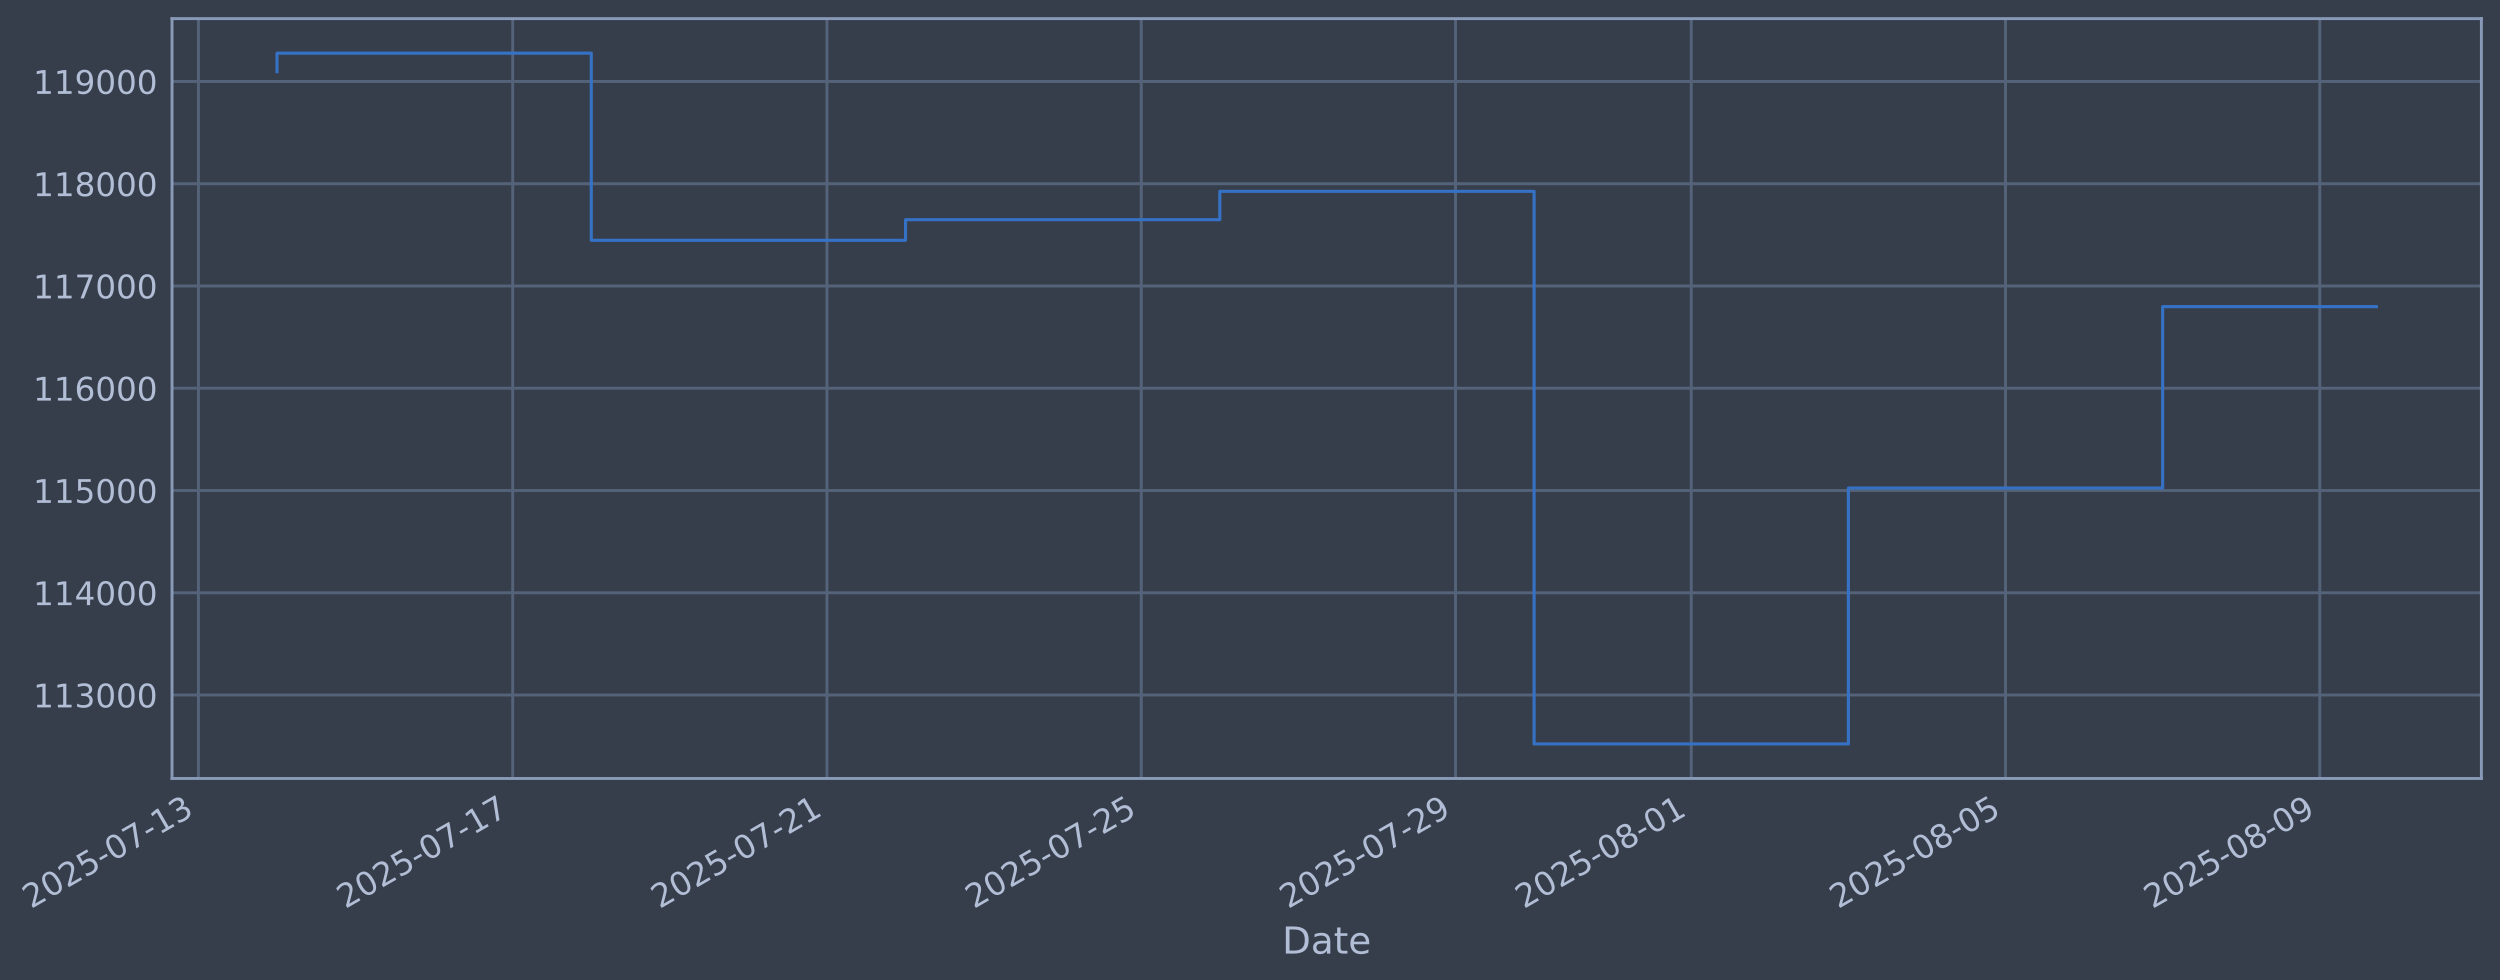
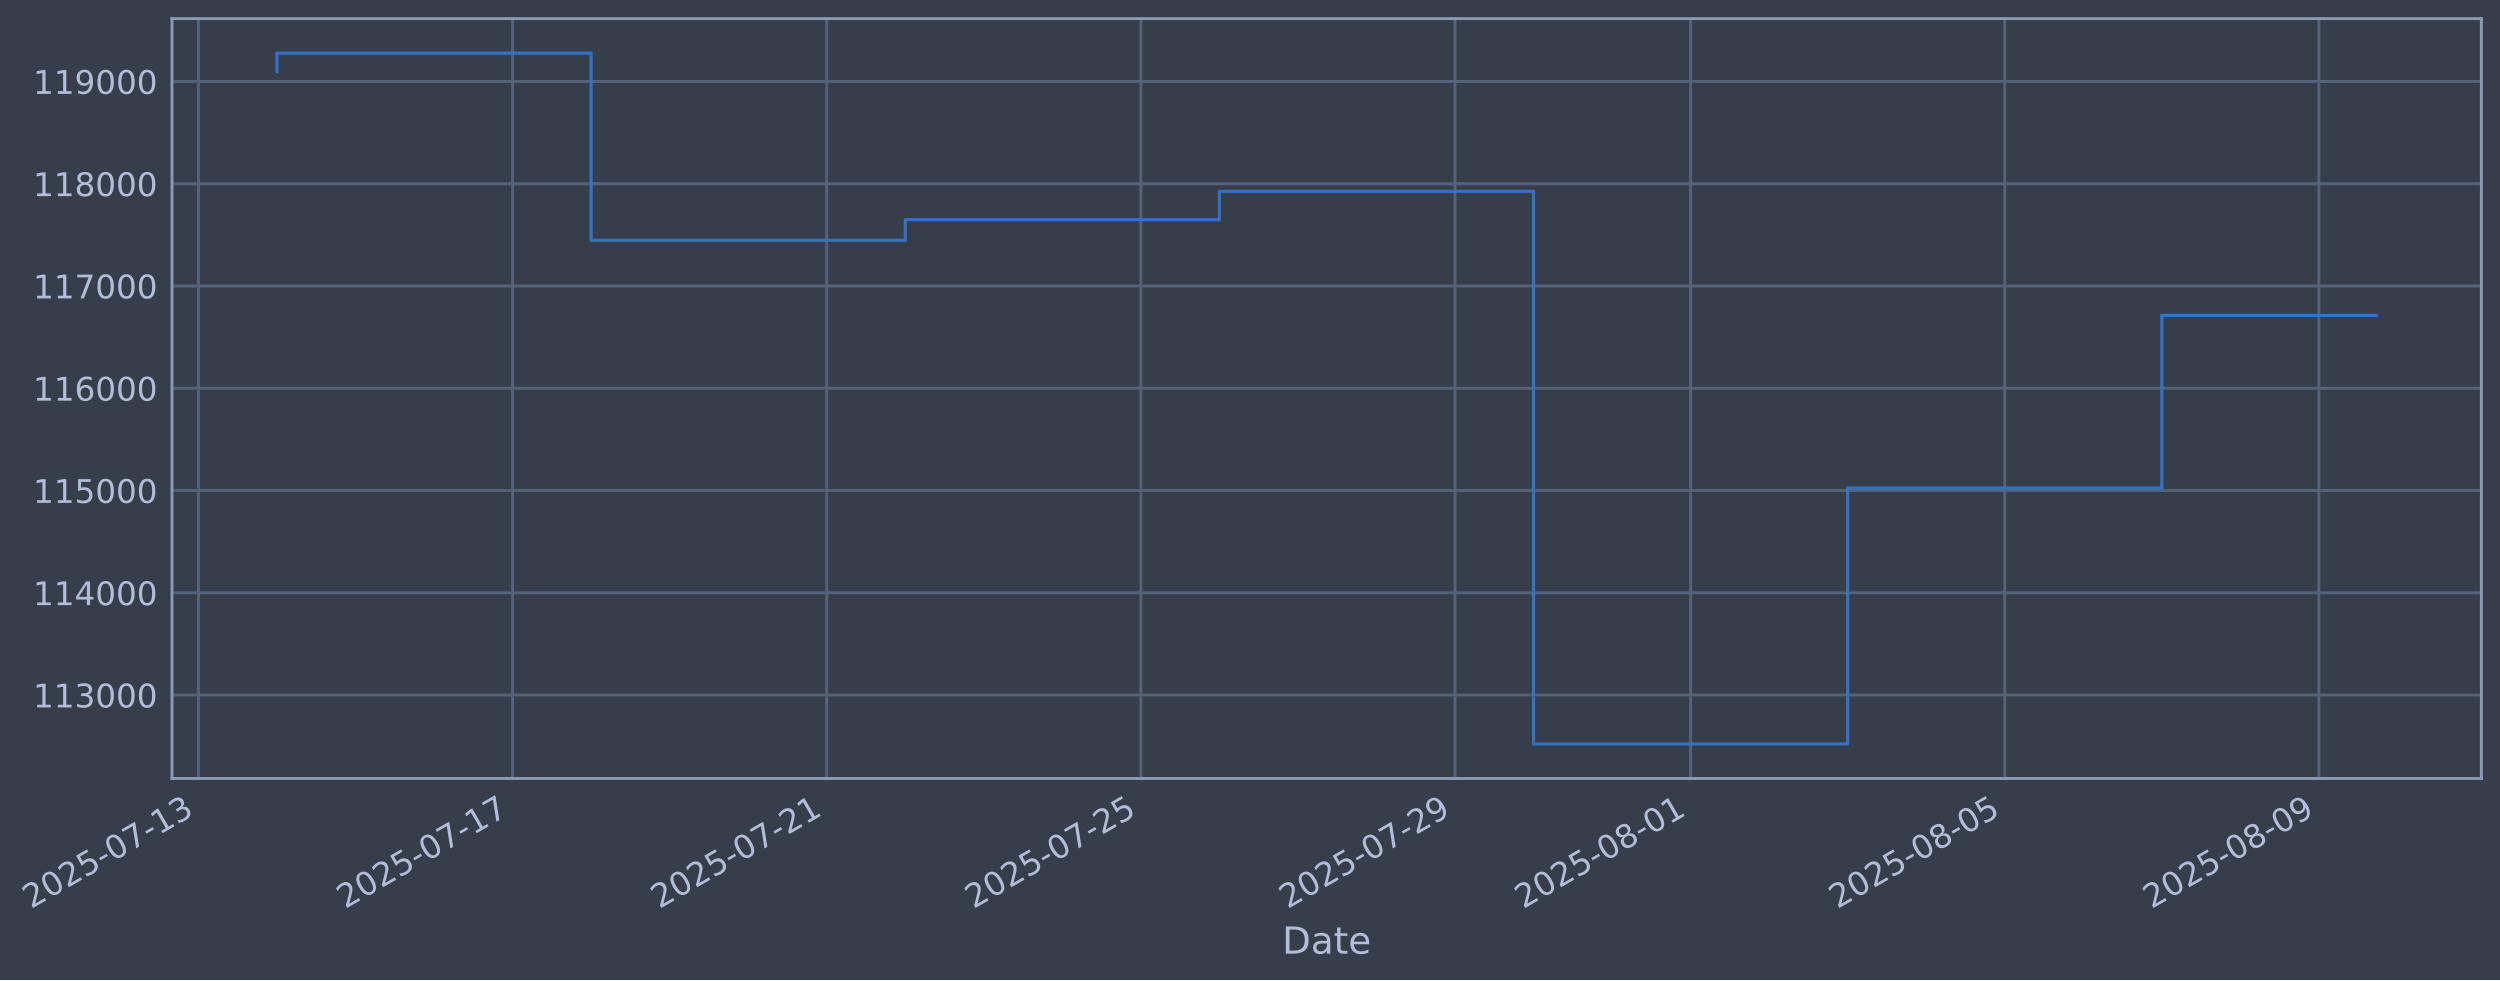
- <svg xmlns="http://www.w3.org/2000/svg" xmlns:xlink="http://www.w3.org/1999/xlink" width="966.506pt" height="378.87pt" viewBox="0 0 966.506 378.87" version="1.1">
+ <svg xmlns="http://www.w3.org/2000/svg" xmlns:xlink="http://www.w3.org/1999/xlink" width="966.492pt" height="378.87pt" viewBox="0 0 966.492 378.87" version="1.1">
  <defs>
    <style type="text/css">*{stroke-linejoin: round; stroke-linecap: butt}</style>
  </defs>
  <g id="figure_1">
    <g id="patch_1">
-       <path d="M 0 378.87  L 966.506 378.87  L 966.506 0  L 0 0  z " style="fill: #373e4b" />
+       <path d="M 0 378.87  L 966.492 378.87  L 966.492 0  L 0 0  z " style="fill: #373e4b" />
    </g>
    <g id="axes_1">
      <g id="patch_2">
-         <path d="M 66.506 300.96  L 959.306 300.96  L 959.306 7.2  L 66.506 7.2  z " style="fill: #373e4b" />
+         <path d="M 66.492 300.96  L 959.292 300.96  L 959.292 7.2  L 66.492 7.2  z " style="fill: #373e4b" />
      </g>
      <g id="matplotlib.axis_1">
        <g id="xtick_1">
          <g id="line2d_1">
-             <path d="M 76.713 300.96  L 76.713 7.2  " clip-path="url(#p98a6357bbd)" style="fill: none; stroke: #546379; stroke-width: 1.12; stroke-linecap: square" />
+             <path d="M 76.713 300.96  L 76.713 7.2  " clip-path="url(#pb9ce45f92c)" style="fill: none; stroke: #546379; stroke-width: 1.12; stroke-linecap: square" />
          </g>
          <g id="line2d_2" />
          <g id="text_1">
            <g style="fill: #b1bed6" transform="translate(11.98702 351.4642) rotate(-30) scale(0.126 -0.126)">
              <defs>
                <path id="DejaVuSans-32" d="M 1228 531  L 3431 531  L 3431 0  L 469 0  L 469 531  Q 828 903 1448 1529  Q 2069 2156 2228 2338  Q 2531 2678 2651 2914  Q 2772 3150 2772 3378  Q 2772 3750 2511 3984  Q 2250 4219 1831 4219  Q 1534 4219 1204 4116  Q 875 4013 500 3803  L 500 4441  Q 881 4594 1212 4672  Q 1544 4750 1819 4750  Q 2544 4750 2975 4387  Q 3406 4025 3406 3419  Q 3406 3131 3298 2873  Q 3191 2616 2906 2266  Q 2828 2175 2409 1742  Q 1991 1309 1228 531  z " transform="scale(0.015625)" />
                <path id="DejaVuSans-30" d="M 2034 4250  Q 1547 4250 1301 3770  Q 1056 3291 1056 2328  Q 1056 1369 1301 889  Q 1547 409 2034 409  Q 2525 409 2770 889  Q 3016 1369 3016 2328  Q 3016 3291 2770 3770  Q 2525 4250 2034 4250  z M 2034 4750  Q 2819 4750 3233 4129  Q 3647 3509 3647 2328  Q 3647 1150 3233 529  Q 2819 -91 2034 -91  Q 1250 -91 836 529  Q 422 1150 422 2328  Q 422 3509 836 4129  Q 1250 4750 2034 4750  z " transform="scale(0.015625)" />
                <path id="DejaVuSans-35" d="M 691 4666  L 3169 4666  L 3169 4134  L 1269 4134  L 1269 2991  Q 1406 3038 1543 3061  Q 1681 3084 1819 3084  Q 2600 3084 3056 2656  Q 3513 2228 3513 1497  Q 3513 744 3044 326  Q 2575 -91 1722 -91  Q 1428 -91 1123 -41  Q 819 9 494 109  L 494 744  Q 775 591 1075 516  Q 1375 441 1709 441  Q 2250 441 2565 725  Q 2881 1009 2881 1497  Q 2881 1984 2565 2268  Q 2250 2553 1709 2553  Q 1456 2553 1204 2497  Q 953 2441 691 2322  L 691 4666  z " transform="scale(0.015625)" />
                <path id="DejaVuSans-2d" d="M 313 2009  L 1997 2009  L 1997 1497  L 313 1497  L 313 2009  z " transform="scale(0.015625)" />
                <path id="DejaVuSans-37" d="M 525 4666  L 3525 4666  L 3525 4397  L 1831 0  L 1172 0  L 2766 4134  L 525 4134  L 525 4666  z " transform="scale(0.015625)" />
                <path id="DejaVuSans-31" d="M 794 531  L 1825 531  L 1825 4091  L 703 3866  L 703 4441  L 1819 4666  L 2450 4666  L 2450 531  L 3481 531  L 3481 0  L 794 0  L 794 531  z " transform="scale(0.015625)" />
                <path id="DejaVuSans-33" d="M 2597 2516  Q 3050 2419 3304 2112  Q 3559 1806 3559 1356  Q 3559 666 3084 287  Q 2609 -91 1734 -91  Q 1441 -91 1130 -33  Q 819 25 488 141  L 488 750  Q 750 597 1062 519  Q 1375 441 1716 441  Q 2309 441 2620 675  Q 2931 909 2931 1356  Q 2931 1769 2642 2001  Q 2353 2234 1838 2234  L 1294 2234  L 1294 2753  L 1863 2753  Q 2328 2753 2575 2939  Q 2822 3125 2822 3475  Q 2822 3834 2567 4026  Q 2313 4219 1838 4219  Q 1578 4219 1281 4162  Q 984 4106 628 3988  L 628 4550  Q 988 4650 1302 4700  Q 1616 4750 1894 4750  Q 2613 4750 3031 4423  Q 3450 4097 3450 3541  Q 3450 3153 3228 2886  Q 3006 2619 2597 2516  z " transform="scale(0.015625)" />
              </defs>
              <use xlink:href="#DejaVuSans-32" />
              <use xlink:href="#DejaVuSans-30" transform="translate(63.62305 0)" />
              <use xlink:href="#DejaVuSans-32" transform="translate(127.2461 0)" />
              <use xlink:href="#DejaVuSans-35" transform="translate(190.8691 0)" />
              <use xlink:href="#DejaVuSans-2d" transform="translate(254.4922 0)" />
              <use xlink:href="#DejaVuSans-30" transform="translate(290.5762 0)" />
              <use xlink:href="#DejaVuSans-37" transform="translate(354.1992 0)" />
              <use xlink:href="#DejaVuSans-2d" transform="translate(417.8223 0)" />
              <use xlink:href="#DejaVuSans-31" transform="translate(453.9062 0)" />
              <use xlink:href="#DejaVuSans-33" transform="translate(517.5293 0)" />
            </g>
          </g>
        </g>
        <g id="xtick_2">
          <g id="line2d_3">
-             <path d="M 198.212 300.96  L 198.212 7.2  " clip-path="url(#p98a6357bbd)" style="fill: none; stroke: #546379; stroke-width: 1.12; stroke-linecap: square" />
+             <path d="M 198.159 300.96  L 198.159 7.2  " clip-path="url(#pb9ce45f92c)" style="fill: none; stroke: #546379; stroke-width: 1.12; stroke-linecap: square" />
          </g>
          <g id="line2d_4" />
          <g id="text_2">
-             <g style="fill: #b1bed6" transform="translate(133.4863 351.4642) rotate(-30) scale(0.126 -0.126)">
+             <g style="fill: #b1bed6" transform="translate(133.4338 351.4642) rotate(-30) scale(0.126 -0.126)">
              <use xlink:href="#DejaVuSans-32" />
              <use xlink:href="#DejaVuSans-30" transform="translate(63.62305 0)" />
              <use xlink:href="#DejaVuSans-32" transform="translate(127.2461 0)" />
              <use xlink:href="#DejaVuSans-35" transform="translate(190.8691 0)" />
              <use xlink:href="#DejaVuSans-2d" transform="translate(254.4922 0)" />
              <use xlink:href="#DejaVuSans-30" transform="translate(290.5762 0)" />
              <use xlink:href="#DejaVuSans-37" transform="translate(354.1992 0)" />
              <use xlink:href="#DejaVuSans-2d" transform="translate(417.8223 0)" />
              <use xlink:href="#DejaVuSans-31" transform="translate(453.9062 0)" />
              <use xlink:href="#DejaVuSans-37" transform="translate(517.5293 0)" />
            </g>
          </g>
        </g>
        <g id="xtick_3">
          <g id="line2d_5">
-             <path d="M 319.711 300.96  L 319.711 7.2  " clip-path="url(#p98a6357bbd)" style="fill: none; stroke: #546379; stroke-width: 1.12; stroke-linecap: square" />
+             <path d="M 319.606 300.96  L 319.606 7.2  " clip-path="url(#pb9ce45f92c)" style="fill: none; stroke: #546379; stroke-width: 1.12; stroke-linecap: square" />
          </g>
          <g id="line2d_6" />
          <g id="text_3">
-             <g style="fill: #b1bed6" transform="translate(254.9855 351.4642) rotate(-30) scale(0.126 -0.126)">
+             <g style="fill: #b1bed6" transform="translate(254.8806 351.4642) rotate(-30) scale(0.126 -0.126)">
              <use xlink:href="#DejaVuSans-32" />
              <use xlink:href="#DejaVuSans-30" transform="translate(63.62305 0)" />
              <use xlink:href="#DejaVuSans-32" transform="translate(127.2461 0)" />
              <use xlink:href="#DejaVuSans-35" transform="translate(190.8691 0)" />
              <use xlink:href="#DejaVuSans-2d" transform="translate(254.4922 0)" />
              <use xlink:href="#DejaVuSans-30" transform="translate(290.5762 0)" />
              <use xlink:href="#DejaVuSans-37" transform="translate(354.1992 0)" />
              <use xlink:href="#DejaVuSans-2d" transform="translate(417.8223 0)" />
              <use xlink:href="#DejaVuSans-32" transform="translate(453.9062 0)" />
              <use xlink:href="#DejaVuSans-31" transform="translate(517.5293 0)" />
            </g>
          </g>
        </g>
        <g id="xtick_4">
          <g id="line2d_7">
-             <path d="M 441.21 300.96  L 441.21 7.2  " clip-path="url(#p98a6357bbd)" style="fill: none; stroke: #546379; stroke-width: 1.12; stroke-linecap: square" />
+             <path d="M 441.053 300.96  L 441.053 7.2  " clip-path="url(#pb9ce45f92c)" style="fill: none; stroke: #546379; stroke-width: 1.12; stroke-linecap: square" />
          </g>
          <g id="line2d_8" />
          <g id="text_4">
-             <g style="fill: #b1bed6" transform="translate(376.4848 351.4642) rotate(-30) scale(0.126 -0.126)">
+             <g style="fill: #b1bed6" transform="translate(376.3273 351.4642) rotate(-30) scale(0.126 -0.126)">
              <use xlink:href="#DejaVuSans-32" />
              <use xlink:href="#DejaVuSans-30" transform="translate(63.62305 0)" />
              <use xlink:href="#DejaVuSans-32" transform="translate(127.2461 0)" />
              <use xlink:href="#DejaVuSans-35" transform="translate(190.8691 0)" />
              <use xlink:href="#DejaVuSans-2d" transform="translate(254.4922 0)" />
              <use xlink:href="#DejaVuSans-30" transform="translate(290.5762 0)" />
              <use xlink:href="#DejaVuSans-37" transform="translate(354.1992 0)" />
              <use xlink:href="#DejaVuSans-2d" transform="translate(417.8223 0)" />
              <use xlink:href="#DejaVuSans-32" transform="translate(453.9062 0)" />
              <use xlink:href="#DejaVuSans-35" transform="translate(517.5293 0)" />
            </g>
          </g>
        </g>
        <g id="xtick_5">
          <g id="line2d_9">
-             <path d="M 562.71 300.96  L 562.71 7.2  " clip-path="url(#p98a6357bbd)" style="fill: none; stroke: #546379; stroke-width: 1.12; stroke-linecap: square" />
+             <path d="M 562.5 300.96  L 562.5 7.2  " clip-path="url(#pb9ce45f92c)" style="fill: none; stroke: #546379; stroke-width: 1.12; stroke-linecap: square" />
          </g>
          <g id="line2d_10" />
          <g id="text_5">
-             <g style="fill: #b1bed6" transform="translate(497.984 351.4642) rotate(-30) scale(0.126 -0.126)">
+             <g style="fill: #b1bed6" transform="translate(497.7741 351.4642) rotate(-30) scale(0.126 -0.126)">
              <defs>
                <path id="DejaVuSans-39" d="M 703 97  L 703 672  Q 941 559 1184 500  Q 1428 441 1663 441  Q 2288 441 2617 861  Q 2947 1281 2994 2138  Q 2813 1869 2534 1725  Q 2256 1581 1919 1581  Q 1219 1581 811 2004  Q 403 2428 403 3163  Q 403 3881 828 4315  Q 1253 4750 1959 4750  Q 2769 4750 3195 4129  Q 3622 3509 3622 2328  Q 3622 1225 3098 567  Q 2575 -91 1691 -91  Q 1453 -91 1209 -44  Q 966 3 703 97  z M 1959 2075  Q 2384 2075 2632 2365  Q 2881 2656 2881 3163  Q 2881 3666 2632 3958  Q 2384 4250 1959 4250  Q 1534 4250 1286 3958  Q 1038 3666 1038 3163  Q 1038 2656 1286 2365  Q 1534 2075 1959 2075  z " transform="scale(0.015625)" />
              </defs>
              <use xlink:href="#DejaVuSans-32" />
              <use xlink:href="#DejaVuSans-30" transform="translate(63.62305 0)" />
              <use xlink:href="#DejaVuSans-32" transform="translate(127.2461 0)" />
              <use xlink:href="#DejaVuSans-35" transform="translate(190.8691 0)" />
              <use xlink:href="#DejaVuSans-2d" transform="translate(254.4922 0)" />
              <use xlink:href="#DejaVuSans-30" transform="translate(290.5762 0)" />
              <use xlink:href="#DejaVuSans-37" transform="translate(354.1992 0)" />
              <use xlink:href="#DejaVuSans-2d" transform="translate(417.8223 0)" />
              <use xlink:href="#DejaVuSans-32" transform="translate(453.9062 0)" />
              <use xlink:href="#DejaVuSans-39" transform="translate(517.5293 0)" />
            </g>
          </g>
        </g>
        <g id="xtick_6">
          <g id="line2d_11">
-             <path d="M 653.834 300.96  L 653.834 7.2  " clip-path="url(#p98a6357bbd)" style="fill: none; stroke: #546379; stroke-width: 1.12; stroke-linecap: square" />
+             <path d="M 653.585 300.96  L 653.585 7.2  " clip-path="url(#pb9ce45f92c)" style="fill: none; stroke: #546379; stroke-width: 1.12; stroke-linecap: square" />
          </g>
          <g id="line2d_12" />
          <g id="text_6">
-             <g style="fill: #b1bed6" transform="translate(589.1085 351.4642) rotate(-30) scale(0.126 -0.126)">
+             <g style="fill: #b1bed6" transform="translate(588.8592 351.4642) rotate(-30) scale(0.126 -0.126)">
              <defs>
                <path id="DejaVuSans-38" d="M 2034 2216  Q 1584 2216 1326 1975  Q 1069 1734 1069 1313  Q 1069 891 1326 650  Q 1584 409 2034 409  Q 2484 409 2743 651  Q 3003 894 3003 1313  Q 3003 1734 2745 1975  Q 2488 2216 2034 2216  z M 1403 2484  Q 997 2584 770 2862  Q 544 3141 544 3541  Q 544 4100 942 4425  Q 1341 4750 2034 4750  Q 2731 4750 3128 4425  Q 3525 4100 3525 3541  Q 3525 3141 3298 2862  Q 3072 2584 2669 2484  Q 3125 2378 3379 2068  Q 3634 1759 3634 1313  Q 3634 634 3220 271  Q 2806 -91 2034 -91  Q 1263 -91 848 271  Q 434 634 434 1313  Q 434 1759 690 2068  Q 947 2378 1403 2484  z M 1172 3481  Q 1172 3119 1398 2916  Q 1625 2713 2034 2713  Q 2441 2713 2670 2916  Q 2900 3119 2900 3481  Q 2900 3844 2670 4047  Q 2441 4250 2034 4250  Q 1625 4250 1398 4047  Q 1172 3844 1172 3481  z " transform="scale(0.015625)" />
              </defs>
              <use xlink:href="#DejaVuSans-32" />
              <use xlink:href="#DejaVuSans-30" transform="translate(63.62305 0)" />
              <use xlink:href="#DejaVuSans-32" transform="translate(127.2461 0)" />
              <use xlink:href="#DejaVuSans-35" transform="translate(190.8691 0)" />
              <use xlink:href="#DejaVuSans-2d" transform="translate(254.4922 0)" />
              <use xlink:href="#DejaVuSans-30" transform="translate(290.5762 0)" />
              <use xlink:href="#DejaVuSans-38" transform="translate(354.1992 0)" />
              <use xlink:href="#DejaVuSans-2d" transform="translate(417.8223 0)" />
              <use xlink:href="#DejaVuSans-30" transform="translate(453.9062 0)" />
              <use xlink:href="#DejaVuSans-31" transform="translate(517.5293 0)" />
            </g>
          </g>
        </g>
        <g id="xtick_7">
          <g id="line2d_13">
-             <path d="M 775.333 300.96  L 775.333 7.2  " clip-path="url(#p98a6357bbd)" style="fill: none; stroke: #546379; stroke-width: 1.12; stroke-linecap: square" />
+             <path d="M 775.031 300.96  L 775.031 7.2  " clip-path="url(#pb9ce45f92c)" style="fill: none; stroke: #546379; stroke-width: 1.12; stroke-linecap: square" />
          </g>
          <g id="line2d_14" />
          <g id="text_7">
-             <g style="fill: #b1bed6" transform="translate(710.6077 351.4642) rotate(-30) scale(0.126 -0.126)">
+             <g style="fill: #b1bed6" transform="translate(710.306 351.4642) rotate(-30) scale(0.126 -0.126)">
              <use xlink:href="#DejaVuSans-32" />
              <use xlink:href="#DejaVuSans-30" transform="translate(63.62305 0)" />
              <use xlink:href="#DejaVuSans-32" transform="translate(127.2461 0)" />
              <use xlink:href="#DejaVuSans-35" transform="translate(190.8691 0)" />
              <use xlink:href="#DejaVuSans-2d" transform="translate(254.4922 0)" />
              <use xlink:href="#DejaVuSans-30" transform="translate(290.5762 0)" />
              <use xlink:href="#DejaVuSans-38" transform="translate(354.1992 0)" />
              <use xlink:href="#DejaVuSans-2d" transform="translate(417.8223 0)" />
              <use xlink:href="#DejaVuSans-30" transform="translate(453.9062 0)" />
              <use xlink:href="#DejaVuSans-35" transform="translate(517.5293 0)" />
            </g>
          </g>
        </g>
        <g id="xtick_8">
          <g id="line2d_15">
-             <path d="M 896.832 300.96  L 896.832 7.2  " clip-path="url(#p98a6357bbd)" style="fill: none; stroke: #546379; stroke-width: 1.12; stroke-linecap: square" />
+             <path d="M 896.478 300.96  L 896.478 7.2  " clip-path="url(#pb9ce45f92c)" style="fill: none; stroke: #546379; stroke-width: 1.12; stroke-linecap: square" />
          </g>
          <g id="line2d_16" />
          <g id="text_8">
-             <g style="fill: #b1bed6" transform="translate(832.107 351.4642) rotate(-30) scale(0.126 -0.126)">
+             <g style="fill: #b1bed6" transform="translate(831.7527 351.4642) rotate(-30) scale(0.126 -0.126)">
              <use xlink:href="#DejaVuSans-32" />
              <use xlink:href="#DejaVuSans-30" transform="translate(63.62305 0)" />
              <use xlink:href="#DejaVuSans-32" transform="translate(127.2461 0)" />
              <use xlink:href="#DejaVuSans-35" transform="translate(190.8691 0)" />
              <use xlink:href="#DejaVuSans-2d" transform="translate(254.4922 0)" />
              <use xlink:href="#DejaVuSans-30" transform="translate(290.5762 0)" />
              <use xlink:href="#DejaVuSans-38" transform="translate(354.1992 0)" />
              <use xlink:href="#DejaVuSans-2d" transform="translate(417.8223 0)" />
              <use xlink:href="#DejaVuSans-30" transform="translate(453.9062 0)" />
              <use xlink:href="#DejaVuSans-39" transform="translate(517.5293 0)" />
            </g>
          </g>
        </g>
        <g id="text_9">
-           <g style="fill: #b1bed6" transform="translate(495.6964 368.6753) scale(0.144 -0.144)">
+           <g style="fill: #b1bed6" transform="translate(495.6833 368.6753) scale(0.144 -0.144)">
            <defs>
              <path id="DejaVuSans-44" d="M 1259 4147  L 1259 519  L 2022 519  Q 2988 519 3436 956  Q 3884 1394 3884 2338  Q 3884 3275 3436 3711  Q 2988 4147 2022 4147  L 1259 4147  z M 628 4666  L 1925 4666  Q 3281 4666 3915 4102  Q 4550 3538 4550 2338  Q 4550 1131 3912 565  Q 3275 0 1925 0  L 628 0  L 628 4666  z " transform="scale(0.015625)" />
              <path id="DejaVuSans-61" d="M 2194 1759  Q 1497 1759 1228 1600  Q 959 1441 959 1056  Q 959 750 1161 570  Q 1363 391 1709 391  Q 2188 391 2477 730  Q 2766 1069 2766 1631  L 2766 1759  L 2194 1759  z M 3341 1997  L 3341 0  L 2766 0  L 2766 531  Q 2569 213 2275 61  Q 1981 -91 1556 -91  Q 1019 -91 701 211  Q 384 513 384 1019  Q 384 1609 779 1909  Q 1175 2209 1959 2209  L 2766 2209  L 2766 2266  Q 2766 2663 2505 2880  Q 2244 3097 1772 3097  Q 1472 3097 1187 3025  Q 903 2953 641 2809  L 641 3341  Q 956 3463 1253 3523  Q 1550 3584 1831 3584  Q 2591 3584 2966 3190  Q 3341 2797 3341 1997  z " transform="scale(0.015625)" />
              <path id="DejaVuSans-74" d="M 1172 4494  L 1172 3500  L 2356 3500  L 2356 3053  L 1172 3053  L 1172 1153  Q 1172 725 1289 603  Q 1406 481 1766 481  L 2356 481  L 2356 0  L 1766 0  Q 1100 0 847 248  Q 594 497 594 1153  L 594 3053  L 172 3053  L 172 3500  L 594 3500  L 594 4494  L 1172 4494  z " transform="scale(0.015625)" />
              <path id="DejaVuSans-65" d="M 3597 1894  L 3597 1613  L 953 1613  Q 991 1019 1311 708  Q 1631 397 2203 397  Q 2534 397 2845 478  Q 3156 559 3463 722  L 3463 178  Q 3153 47 2828 -22  Q 2503 -91 2169 -91  Q 1331 -91 842 396  Q 353 884 353 1716  Q 353 2575 817 3079  Q 1281 3584 2069 3584  Q 2775 3584 3186 3129  Q 3597 2675 3597 1894  z M 3022 2063  Q 3016 2534 2758 2815  Q 2500 3097 2075 3097  Q 1594 3097 1305 2825  Q 1016 2553 972 2059  L 3022 2063  z " transform="scale(0.015625)" />
            </defs>
            <use xlink:href="#DejaVuSans-44" />
            <use xlink:href="#DejaVuSans-61" transform="translate(77.00195 0)" />
            <use xlink:href="#DejaVuSans-74" transform="translate(138.2812 0)" />
            <use xlink:href="#DejaVuSans-65" transform="translate(177.4902 0)" />
          </g>
        </g>
      </g>
      <g id="matplotlib.axis_2">
        <g id="ytick_1">
          <g id="line2d_17">
-             <path d="M 66.506 268.698  L 959.306 268.698  " clip-path="url(#p98a6357bbd)" style="fill: none; stroke: #546379; stroke-width: 1.12; stroke-linecap: square" />
+             <path d="M 66.492 268.698  L 959.292 268.698  " clip-path="url(#pb9ce45f92c)" style="fill: none; stroke: #546379; stroke-width: 1.12; stroke-linecap: square" />
          </g>
          <g id="line2d_18" />
          <g id="text_10">
-             <g style="fill: #b1bed6" transform="translate(12.80502 273.4854) scale(0.126 -0.126)">
+             <g style="fill: #b1bed6" transform="translate(12.7919 273.4854) scale(0.126 -0.126)">
              <use xlink:href="#DejaVuSans-31" />
              <use xlink:href="#DejaVuSans-31" transform="translate(63.62305 0)" />
              <use xlink:href="#DejaVuSans-33" transform="translate(127.2461 0)" />
              <use xlink:href="#DejaVuSans-30" transform="translate(190.8691 0)" />
              <use xlink:href="#DejaVuSans-30" transform="translate(254.4922 0)" />
              <use xlink:href="#DejaVuSans-30" transform="translate(318.1152 0)" />
            </g>
          </g>
        </g>
        <g id="ytick_2">
          <g id="line2d_19">
-             <path d="M 66.506 229.165  L 959.306 229.165  " clip-path="url(#p98a6357bbd)" style="fill: none; stroke: #546379; stroke-width: 1.12; stroke-linecap: square" />
+             <path d="M 66.492 229.165  L 959.292 229.165  " clip-path="url(#pb9ce45f92c)" style="fill: none; stroke: #546379; stroke-width: 1.12; stroke-linecap: square" />
          </g>
          <g id="line2d_20" />
          <g id="text_11">
-             <g style="fill: #b1bed6" transform="translate(12.80502 233.952) scale(0.126 -0.126)">
+             <g style="fill: #b1bed6" transform="translate(12.7919 233.952) scale(0.126 -0.126)">
              <defs>
                <path id="DejaVuSans-34" d="M 2419 4116  L 825 1625  L 2419 1625  L 2419 4116  z M 2253 4666  L 3047 4666  L 3047 1625  L 3713 1625  L 3713 1100  L 3047 1100  L 3047 0  L 2419 0  L 2419 1100  L 313 1100  L 313 1709  L 2253 4666  z " transform="scale(0.015625)" />
              </defs>
              <use xlink:href="#DejaVuSans-31" />
              <use xlink:href="#DejaVuSans-31" transform="translate(63.62305 0)" />
              <use xlink:href="#DejaVuSans-34" transform="translate(127.2461 0)" />
              <use xlink:href="#DejaVuSans-30" transform="translate(190.8691 0)" />
              <use xlink:href="#DejaVuSans-30" transform="translate(254.4922 0)" />
              <use xlink:href="#DejaVuSans-30" transform="translate(318.1152 0)" />
            </g>
          </g>
        </g>
        <g id="ytick_3">
          <g id="line2d_21">
-             <path d="M 66.506 189.631  L 959.306 189.631  " clip-path="url(#p98a6357bbd)" style="fill: none; stroke: #546379; stroke-width: 1.12; stroke-linecap: square" />
+             <path d="M 66.492 189.631  L 959.292 189.631  " clip-path="url(#pb9ce45f92c)" style="fill: none; stroke: #546379; stroke-width: 1.12; stroke-linecap: square" />
          </g>
          <g id="line2d_22" />
          <g id="text_12">
-             <g style="fill: #b1bed6" transform="translate(12.80502 194.4185) scale(0.126 -0.126)">
+             <g style="fill: #b1bed6" transform="translate(12.7919 194.4185) scale(0.126 -0.126)">
              <use xlink:href="#DejaVuSans-31" />
              <use xlink:href="#DejaVuSans-31" transform="translate(63.62305 0)" />
              <use xlink:href="#DejaVuSans-35" transform="translate(127.2461 0)" />
              <use xlink:href="#DejaVuSans-30" transform="translate(190.8691 0)" />
              <use xlink:href="#DejaVuSans-30" transform="translate(254.4922 0)" />
              <use xlink:href="#DejaVuSans-30" transform="translate(318.1152 0)" />
            </g>
          </g>
        </g>
        <g id="ytick_4">
          <g id="line2d_23">
-             <path d="M 66.506 150.098  L 959.306 150.098  " clip-path="url(#p98a6357bbd)" style="fill: none; stroke: #546379; stroke-width: 1.12; stroke-linecap: square" />
+             <path d="M 66.492 150.098  L 959.292 150.098  " clip-path="url(#pb9ce45f92c)" style="fill: none; stroke: #546379; stroke-width: 1.12; stroke-linecap: square" />
          </g>
          <g id="line2d_24" />
          <g id="text_13">
-             <g style="fill: #b1bed6" transform="translate(12.80502 154.885) scale(0.126 -0.126)">
+             <g style="fill: #b1bed6" transform="translate(12.7919 154.885) scale(0.126 -0.126)">
              <defs>
                <path id="DejaVuSans-36" d="M 2113 2584  Q 1688 2584 1439 2293  Q 1191 2003 1191 1497  Q 1191 994 1439 701  Q 1688 409 2113 409  Q 2538 409 2786 701  Q 3034 994 3034 1497  Q 3034 2003 2786 2293  Q 2538 2584 2113 2584  z M 3366 4563  L 3366 3988  Q 3128 4100 2886 4159  Q 2644 4219 2406 4219  Q 1781 4219 1451 3797  Q 1122 3375 1075 2522  Q 1259 2794 1537 2939  Q 1816 3084 2150 3084  Q 2853 3084 3261 2657  Q 3669 2231 3669 1497  Q 3669 778 3244 343  Q 2819 -91 2113 -91  Q 1303 -91 875 529  Q 447 1150 447 2328  Q 447 3434 972 4092  Q 1497 4750 2381 4750  Q 2619 4750 2861 4703  Q 3103 4656 3366 4563  z " transform="scale(0.015625)" />
              </defs>
              <use xlink:href="#DejaVuSans-31" />
              <use xlink:href="#DejaVuSans-31" transform="translate(63.62305 0)" />
              <use xlink:href="#DejaVuSans-36" transform="translate(127.2461 0)" />
              <use xlink:href="#DejaVuSans-30" transform="translate(190.8691 0)" />
              <use xlink:href="#DejaVuSans-30" transform="translate(254.4922 0)" />
              <use xlink:href="#DejaVuSans-30" transform="translate(318.1152 0)" />
            </g>
          </g>
        </g>
        <g id="ytick_5">
          <g id="line2d_25">
-             <path d="M 66.506 110.565  L 959.306 110.565  " clip-path="url(#p98a6357bbd)" style="fill: none; stroke: #546379; stroke-width: 1.12; stroke-linecap: square" />
+             <path d="M 66.492 110.565  L 959.292 110.565  " clip-path="url(#pb9ce45f92c)" style="fill: none; stroke: #546379; stroke-width: 1.12; stroke-linecap: square" />
          </g>
          <g id="line2d_26" />
          <g id="text_14">
-             <g style="fill: #b1bed6" transform="translate(12.80502 115.3515) scale(0.126 -0.126)">
+             <g style="fill: #b1bed6" transform="translate(12.7919 115.3515) scale(0.126 -0.126)">
              <use xlink:href="#DejaVuSans-31" />
              <use xlink:href="#DejaVuSans-31" transform="translate(63.62305 0)" />
              <use xlink:href="#DejaVuSans-37" transform="translate(127.2461 0)" />
              <use xlink:href="#DejaVuSans-30" transform="translate(190.8691 0)" />
              <use xlink:href="#DejaVuSans-30" transform="translate(254.4922 0)" />
              <use xlink:href="#DejaVuSans-30" transform="translate(318.1152 0)" />
            </g>
          </g>
        </g>
        <g id="ytick_6">
          <g id="line2d_27">
-             <path d="M 66.506 71.031  L 959.306 71.031  " clip-path="url(#p98a6357bbd)" style="fill: none; stroke: #546379; stroke-width: 1.12; stroke-linecap: square" />
+             <path d="M 66.492 71.031  L 959.292 71.031  " clip-path="url(#pb9ce45f92c)" style="fill: none; stroke: #546379; stroke-width: 1.12; stroke-linecap: square" />
          </g>
          <g id="line2d_28" />
          <g id="text_15">
-             <g style="fill: #b1bed6" transform="translate(12.80502 75.81806) scale(0.126 -0.126)">
+             <g style="fill: #b1bed6" transform="translate(12.7919 75.81806) scale(0.126 -0.126)">
              <use xlink:href="#DejaVuSans-31" />
              <use xlink:href="#DejaVuSans-31" transform="translate(63.62305 0)" />
              <use xlink:href="#DejaVuSans-38" transform="translate(127.2461 0)" />
              <use xlink:href="#DejaVuSans-30" transform="translate(190.8691 0)" />
              <use xlink:href="#DejaVuSans-30" transform="translate(254.4922 0)" />
              <use xlink:href="#DejaVuSans-30" transform="translate(318.1152 0)" />
            </g>
          </g>
        </g>
        <g id="ytick_7">
          <g id="line2d_29">
-             <path d="M 66.506 31.498  L 959.306 31.498  " clip-path="url(#p98a6357bbd)" style="fill: none; stroke: #546379; stroke-width: 1.12; stroke-linecap: square" />
+             <path d="M 66.492 31.498  L 959.292 31.498  " clip-path="url(#pb9ce45f92c)" style="fill: none; stroke: #546379; stroke-width: 1.12; stroke-linecap: square" />
          </g>
          <g id="line2d_30" />
          <g id="text_16">
-             <g style="fill: #b1bed6" transform="translate(12.80502 36.28458) scale(0.126 -0.126)">
+             <g style="fill: #b1bed6" transform="translate(12.7919 36.28458) scale(0.126 -0.126)">
              <use xlink:href="#DejaVuSans-31" />
              <use xlink:href="#DejaVuSans-31" transform="translate(63.62305 0)" />
              <use xlink:href="#DejaVuSans-39" transform="translate(127.2461 0)" />
              <use xlink:href="#DejaVuSans-30" transform="translate(190.8691 0)" />
              <use xlink:href="#DejaVuSans-30" transform="translate(254.4922 0)" />
              <use xlink:href="#DejaVuSans-30" transform="translate(318.1152 0)" />
            </g>
          </g>
        </g>
      </g>
      <g id="line2d_31">
-         <path d="M 107.087 27.726  L 107.087 20.553  L 228.587 20.553  L 228.587 92.901  L 350.086 92.901  L 350.086 84.934  L 471.585 84.934  L 471.585 73.974  L 593.084 73.974  L 593.084 287.607  L 714.584 287.607  L 714.584 188.664  L 836.083 188.664  L 836.083 118.551  L 918.724 118.551  " clip-path="url(#p98a6357bbd)" style="fill: none; stroke: #3572c6; stroke-width: 1.2; stroke-linecap: square" />
+         <path d="M 107.074 27.726  L 107.074 20.553  L 228.521 20.553  L 228.521 92.901  L 349.968 92.901  L 349.968 84.934  L 471.415 84.934  L 471.415 73.974  L 592.861 73.974  L 592.861 287.607  L 714.308 287.607  L 714.308 188.664  L 835.755 188.664  L 835.755 121.938  L 918.711 121.938  " clip-path="url(#pb9ce45f92c)" style="fill: none; stroke: #3572c6; stroke-width: 1.2; stroke-linecap: square" />
      </g>
      <g id="patch_3">
-         <path d="M 66.506 300.96  L 66.506 7.2  " style="fill: none; stroke: #899ab8; stroke-width: 1.12; stroke-linejoin: miter; stroke-linecap: square" />
+         <path d="M 66.492 300.96  L 66.492 7.2  " style="fill: none; stroke: #899ab8; stroke-width: 1.12; stroke-linejoin: miter; stroke-linecap: square" />
      </g>
      <g id="patch_4">
-         <path d="M 959.306 300.96  L 959.306 7.2  " style="fill: none; stroke: #899ab8; stroke-width: 1.12; stroke-linejoin: miter; stroke-linecap: square" />
+         <path d="M 959.292 300.96  L 959.292 7.2  " style="fill: none; stroke: #899ab8; stroke-width: 1.12; stroke-linejoin: miter; stroke-linecap: square" />
      </g>
      <g id="patch_5">
-         <path d="M 66.506 300.96  L 959.306 300.96  " style="fill: none; stroke: #899ab8; stroke-width: 1.12; stroke-linejoin: miter; stroke-linecap: square" />
+         <path d="M 66.492 300.96  L 959.292 300.96  " style="fill: none; stroke: #899ab8; stroke-width: 1.12; stroke-linejoin: miter; stroke-linecap: square" />
      </g>
      <g id="patch_6">
-         <path d="M 66.506 7.2  L 959.306 7.2  " style="fill: none; stroke: #899ab8; stroke-width: 1.12; stroke-linejoin: miter; stroke-linecap: square" />
+         <path d="M 66.492 7.2  L 959.292 7.2  " style="fill: none; stroke: #899ab8; stroke-width: 1.12; stroke-linejoin: miter; stroke-linecap: square" />
      </g>
    </g>
  </g>
  <defs>
-     <clipPath id="p98a6357bbd">
-       <rect x="66.506" y="7.2" width="892.8" height="293.76" />
+     <clipPath id="pb9ce45f92c">
+       <rect x="66.492" y="7.2" width="892.8" height="293.76" />
    </clipPath>
  </defs>
</svg>
